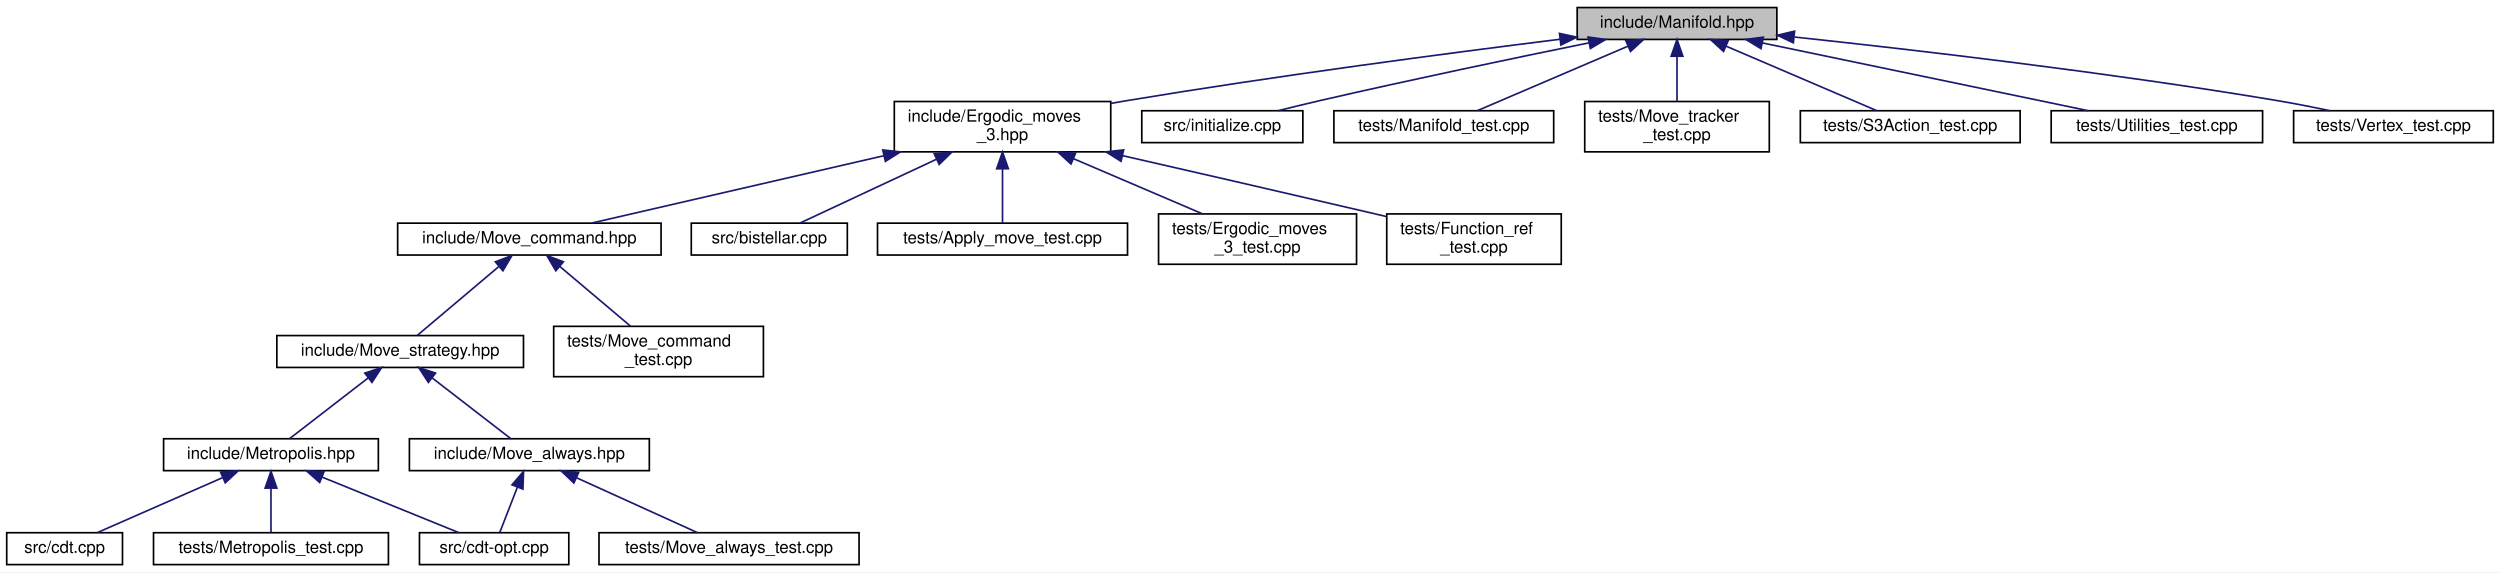
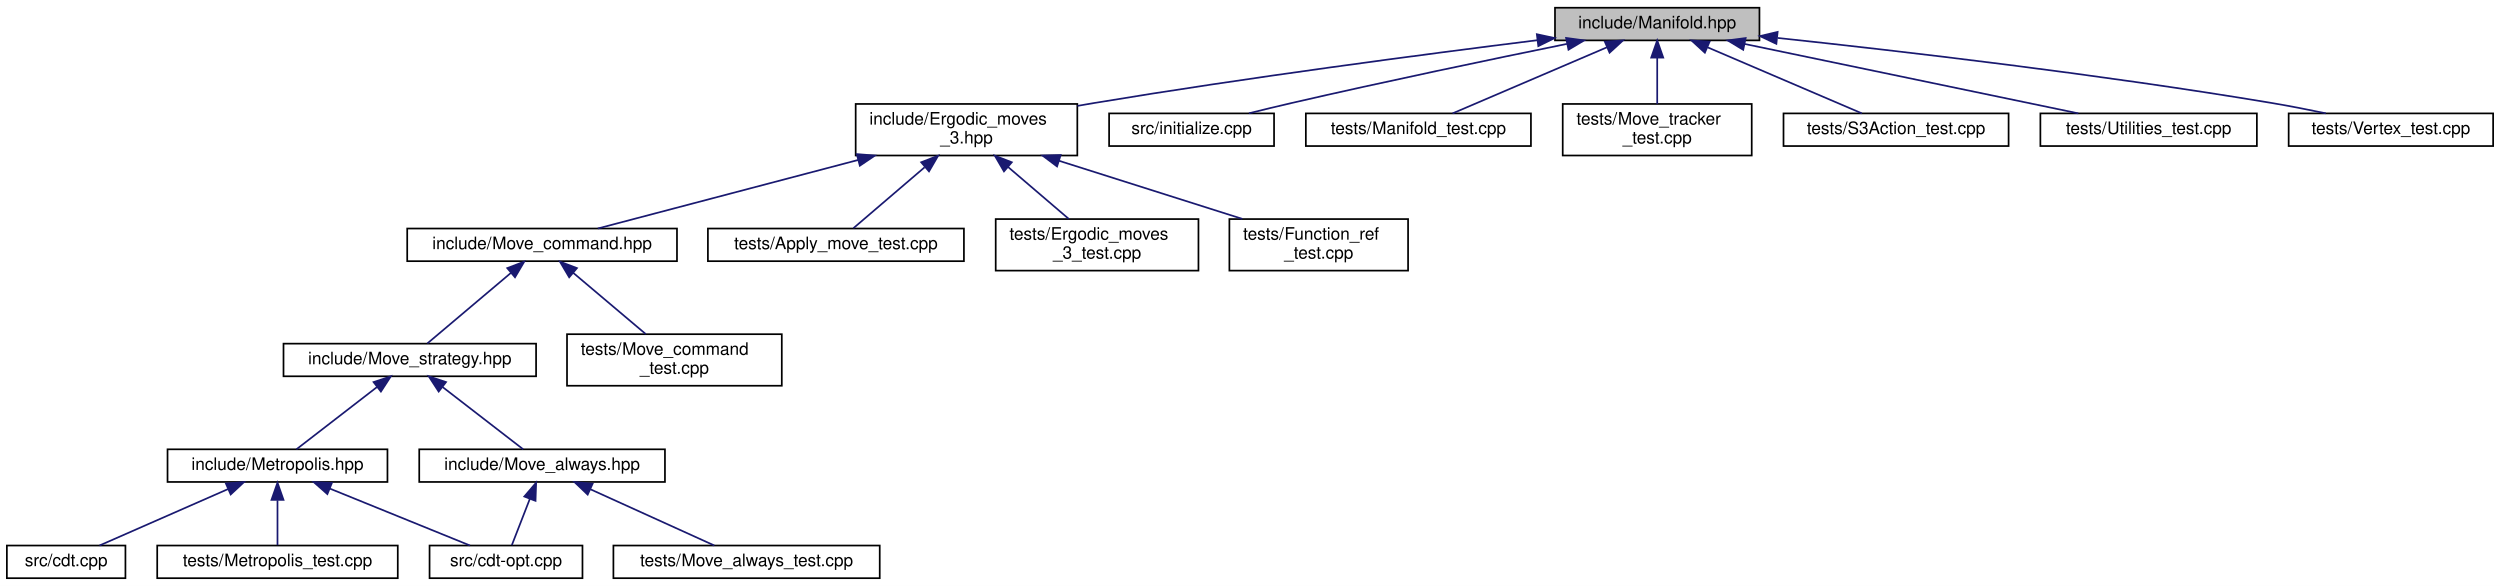
- <svg xmlns="http://www.w3.org/2000/svg" xmlns:xlink="http://www.w3.org/1999/xlink" width="1490pt" height="341pt" viewBox="0.00 0.00 1490.00 341.00">
+ <svg xmlns="http://www.w3.org/2000/svg" xmlns:xlink="http://www.w3.org/1999/xlink" width="1455pt" height="341pt" viewBox="0.00 0.00 1455.00 341.00">
  <g id="graph0" class="graph" transform="scale(1 1) rotate(0) translate(4 337)">
-     <polygon fill="white" stroke="transparent" points="-4,4 -4,-337 1486,-337 1486,4 -4,4" />
+     <polygon fill="white" stroke="transparent" points="-4,4 -4,-337 1451,-337 1451,4 -4,4" />
    <g id="node1" class="node">
      <g id="a_node1">
        <a xlink:title="Data structures for manifolds.">
-           <polygon fill="#bfbfbf" stroke="black" points="936,-313.5 936,-332.5 1055,-332.5 1055,-313.5 936,-313.5" />
-           <text text-anchor="middle" x="995.5" y="-320.5" font-family="Helvetica,sans-Serif" font-size="10.00">include/Manifold.hpp</text>
+           <polygon fill="#bfbfbf" stroke="black" points="901,-313.5 901,-332.5 1020,-332.5 1020,-313.5 901,-313.5" />
+           <text text-anchor="middle" x="960.5" y="-320.5" font-family="Helvetica,sans-Serif" font-size="10.00">include/Manifold.hpp</text>
        </a>
      </g>
    </g>
    <g id="node2" class="node">
      <g id="a_node2">
        <a xlink:href="_ergodic__moves__3_8hpp.html" target="_top" xlink:title="Pachner moves on 2+1 dimensional foliated Delaunay triangulations.">
-           <polygon fill="white" stroke="black" points="529,-246.5 529,-276.5 658,-276.5 658,-246.5 529,-246.5" />
-           <text text-anchor="start" x="537" y="-264.5" font-family="Helvetica,sans-Serif" font-size="10.00">include/Ergodic_moves</text>
-           <text text-anchor="middle" x="593.5" y="-253.5" font-family="Helvetica,sans-Serif" font-size="10.00">_3.hpp</text>
+           <polygon fill="white" stroke="black" points="494,-246.5 494,-276.5 623,-276.5 623,-246.5 494,-246.5" />
+           <text text-anchor="start" x="502" y="-264.5" font-family="Helvetica,sans-Serif" font-size="10.00">include/Ergodic_moves</text>
+           <text text-anchor="middle" x="558.5" y="-253.5" font-family="Helvetica,sans-Serif" font-size="10.00">_3.hpp</text>
        </a>
      </g>
    </g>
    <g id="edge1" class="edge">
-       <path fill="none" stroke="midnightblue" d="M925.84,-313.62C859.33,-305.33 756.35,-291.79 667.5,-277 664.4,-276.48 661.23,-275.94 658.03,-275.37" />
-       <polygon fill="midnightblue" stroke="midnightblue" points="925.44,-317.09 935.79,-314.85 926.3,-310.15 925.44,-317.09" />
+       <path fill="none" stroke="midnightblue" d="M890.84,-313.62C824.33,-305.33 721.35,-291.79 632.5,-277 629.4,-276.48 626.23,-275.94 623.03,-275.37" />
+       <polygon fill="midnightblue" stroke="midnightblue" points="890.44,-317.09 900.79,-314.85 891.3,-310.15 890.44,-317.09" />
+     </g>
+     <g id="node15" class="node">
+       <g id="a_node15">
+         <a xlink:href="initialize_8cpp.html" target="_top" xlink:title="Generates initial spacetimes.">
+           <polygon fill="white" stroke="black" points="641.5,-252 641.5,-271 737.5,-271 737.5,-252 641.5,-252" />
+           <text text-anchor="middle" x="689.5" y="-259" font-family="Helvetica,sans-Serif" font-size="10.00">src/initialize.cpp</text>
+         </a>
+       </g>
+     </g>
+     <g id="edge15" class="edge">
+       <path fill="none" stroke="midnightblue" d="M907.97,-311.46C864.79,-302.67 802.05,-289.58 747.5,-277 739.51,-275.16 730.93,-273.07 722.88,-271.07" />
+       <polygon fill="midnightblue" stroke="midnightblue" points="907.47,-314.93 917.97,-313.49 908.86,-308.07 907.47,-314.93" />
    </g>
    <g id="node16" class="node">
      <g id="a_node16">
-         <a xlink:href="initialize_8cpp.html" target="_top" xlink:title="Generates initial spacetimes.">
-           <polygon fill="white" stroke="black" points="676.5,-252 676.5,-271 772.5,-271 772.5,-252 676.5,-252" />
-           <text text-anchor="middle" x="724.5" y="-259" font-family="Helvetica,sans-Serif" font-size="10.00">src/initialize.cpp</text>
+         <a xlink:href="_manifold__test_8cpp.html" target="_top" xlink:title="Tests of new manifold data structure.">
+           <polygon fill="white" stroke="black" points="756,-252 756,-271 887,-271 887,-252 756,-252" />
+           <text text-anchor="middle" x="821.5" y="-259" font-family="Helvetica,sans-Serif" font-size="10.00">tests/Manifold_test.cpp</text>
        </a>
      </g>
    </g>
    <g id="edge16" class="edge">
-       <path fill="none" stroke="midnightblue" d="M942.97,-311.46C899.79,-302.67 837.05,-289.58 782.5,-277 774.51,-275.16 765.93,-273.07 757.88,-271.07" />
-       <polygon fill="midnightblue" stroke="midnightblue" points="942.47,-314.93 952.97,-313.49 943.86,-308.07 942.47,-314.93" />
+       <path fill="none" stroke="midnightblue" d="M931.25,-309.48C904.25,-297.92 864.9,-281.08 841.38,-271.01" />
+       <polygon fill="midnightblue" stroke="midnightblue" points="930.01,-312.76 940.58,-313.48 932.77,-306.32 930.01,-312.76" />
    </g>
    <g id="node17" class="node">
      <g id="a_node17">
-         <a xlink:href="_manifold__test_8cpp.html" target="_top" xlink:title="Tests of new manifold data structure.">
-           <polygon fill="white" stroke="black" points="791,-252 791,-271 922,-271 922,-252 791,-252" />
-           <text text-anchor="middle" x="856.5" y="-259" font-family="Helvetica,sans-Serif" font-size="10.00">tests/Manifold_test.cpp</text>
+         <a xlink:href="_move__tracker__test_8cpp.html" target="_top" xlink:title="Tests of MoveTracker, that is, that moves are tracked properly.">
+           <polygon fill="white" stroke="black" points="905.5,-246.5 905.5,-276.5 1015.5,-276.5 1015.5,-246.5 905.5,-246.5" />
+           <text text-anchor="start" x="913.5" y="-264.5" font-family="Helvetica,sans-Serif" font-size="10.00">tests/Move_tracker</text>
+           <text text-anchor="middle" x="960.5" y="-253.5" font-family="Helvetica,sans-Serif" font-size="10.00">_test.cpp</text>
        </a>
      </g>
    </g>
    <g id="edge17" class="edge">
-       <path fill="none" stroke="midnightblue" d="M966.25,-309.48C939.25,-297.92 899.9,-281.08 876.38,-271.01" />
-       <polygon fill="midnightblue" stroke="midnightblue" points="965.01,-312.76 975.58,-313.48 967.77,-306.32 965.01,-312.76" />
+       <path fill="none" stroke="midnightblue" d="M960.5,-303.23C960.5,-294.59 960.5,-284.5 960.5,-276.52" />
+       <polygon fill="midnightblue" stroke="midnightblue" points="957,-303.48 960.5,-313.48 964,-303.48 957,-303.48" />
    </g>
    <g id="node18" class="node">
      <g id="a_node18">
-         <a xlink:href="_move__tracker__test_8cpp.html" target="_top" xlink:title="Tests of MoveTracker, that is, that moves are tracked properly.">
-           <polygon fill="white" stroke="black" points="940.5,-246.5 940.5,-276.5 1050.5,-276.5 1050.5,-246.5 940.5,-246.5" />
-           <text text-anchor="start" x="948.5" y="-264.5" font-family="Helvetica,sans-Serif" font-size="10.00">tests/Move_tracker</text>
-           <text text-anchor="middle" x="995.5" y="-253.5" font-family="Helvetica,sans-Serif" font-size="10.00">_test.cpp</text>
+         <a xlink:href="_s3_action__test_8cpp.html" target="_top" xlink:title="Tests for the S3 action functions.">
+           <polygon fill="white" stroke="black" points="1034,-252 1034,-271 1165,-271 1165,-252 1034,-252" />
+           <text text-anchor="middle" x="1099.5" y="-259" font-family="Helvetica,sans-Serif" font-size="10.00">tests/S3Action_test.cpp</text>
        </a>
      </g>
    </g>
    <g id="edge18" class="edge">
-       <path fill="none" stroke="midnightblue" d="M995.5,-303.23C995.5,-294.59 995.5,-284.5 995.5,-276.52" />
-       <polygon fill="midnightblue" stroke="midnightblue" points="992,-303.48 995.5,-313.48 999,-303.48 992,-303.48" />
+       <path fill="none" stroke="midnightblue" d="M989.75,-309.48C1016.75,-297.92 1056.1,-281.08 1079.62,-271.01" />
+       <polygon fill="midnightblue" stroke="midnightblue" points="988.23,-306.32 980.42,-313.48 990.99,-312.76 988.23,-306.32" />
    </g>
    <g id="node19" class="node">
      <g id="a_node19">
-         <a xlink:href="_s3_action__test_8cpp.html" target="_top" xlink:title="Tests for the S3 action functions.">
-           <polygon fill="white" stroke="black" points="1069,-252 1069,-271 1200,-271 1200,-252 1069,-252" />
-           <text text-anchor="middle" x="1134.5" y="-259" font-family="Helvetica,sans-Serif" font-size="10.00">tests/S3Action_test.cpp</text>
+         <a xlink:href="_utilities__test_8cpp.html" target="_top" xlink:title="Tests on utility functions.">
+           <polygon fill="white" stroke="black" points="1183.5,-252 1183.5,-271 1309.5,-271 1309.5,-252 1183.5,-252" />
+           <text text-anchor="middle" x="1246.5" y="-259" font-family="Helvetica,sans-Serif" font-size="10.00">tests/Utilities_test.cpp</text>
        </a>
      </g>
    </g>
    <g id="edge19" class="edge">
-       <path fill="none" stroke="midnightblue" d="M1024.75,-309.48C1051.75,-297.92 1091.1,-281.08 1114.62,-271.01" />
-       <polygon fill="midnightblue" stroke="midnightblue" points="1023.23,-306.32 1015.42,-313.48 1025.99,-312.76 1023.23,-306.32" />
+       <path fill="none" stroke="midnightblue" d="M1011.44,-311.4C1066.89,-299.87 1154.45,-281.65 1205.6,-271.01" />
+       <polygon fill="midnightblue" stroke="midnightblue" points="1010.55,-308.01 1001.48,-313.48 1011.98,-314.86 1010.55,-308.01" />
    </g>
    <g id="node20" class="node">
      <g id="a_node20">
-         <a xlink:href="_utilities__test_8cpp.html" target="_top" xlink:title="Tests on utility functions.">
-           <polygon fill="white" stroke="black" points="1218.5,-252 1218.5,-271 1344.5,-271 1344.5,-252 1218.5,-252" />
-           <text text-anchor="middle" x="1281.5" y="-259" font-family="Helvetica,sans-Serif" font-size="10.00">tests/Utilities_test.cpp</text>
+         <a xlink:href="_vertex__test_8cpp.html" target="_top" xlink:title="Tests on points and vertices in foliated Delaunay triangulations.">
+           <polygon fill="white" stroke="black" points="1328,-252 1328,-271 1447,-271 1447,-252 1328,-252" />
+           <text text-anchor="middle" x="1387.5" y="-259" font-family="Helvetica,sans-Serif" font-size="10.00">tests/Vertex_test.cpp</text>
        </a>
      </g>
    </g>
    <g id="edge20" class="edge">
-       <path fill="none" stroke="midnightblue" d="M1046.44,-311.4C1101.89,-299.87 1189.45,-281.65 1240.6,-271.01" />
-       <polygon fill="midnightblue" stroke="midnightblue" points="1045.55,-308.01 1036.48,-313.48 1046.98,-314.86 1045.55,-308.01" />
-     </g>
-     <g id="node21" class="node">
-       <g id="a_node21">
-         <a xlink:href="_vertex__test_8cpp.html" target="_top" xlink:title="Tests on points and vertices in foliated Delaunay triangulations.">
-           <polygon fill="white" stroke="black" points="1363,-252 1363,-271 1482,-271 1482,-252 1363,-252" />
-           <text text-anchor="middle" x="1422.5" y="-259" font-family="Helvetica,sans-Serif" font-size="10.00">tests/Vertex_test.cpp</text>
-         </a>
-       </g>
-     </g>
-     <g id="edge21" class="edge">
-       <path fill="none" stroke="midnightblue" d="M1065.61,-314.91C1137.97,-307.19 1253.99,-293.68 1353.5,-277 1363.64,-275.3 1374.56,-273.15 1384.64,-271.04" />
-       <polygon fill="midnightblue" stroke="midnightblue" points="1064.84,-311.47 1055.26,-316 1065.58,-318.43 1064.84,-311.47" />
+       <path fill="none" stroke="midnightblue" d="M1030.61,-314.91C1102.97,-307.19 1218.99,-293.68 1318.5,-277 1328.64,-275.3 1339.56,-273.15 1349.64,-271.04" />
+       <polygon fill="midnightblue" stroke="midnightblue" points="1029.84,-311.47 1020.26,-316 1030.58,-318.43 1029.84,-311.47" />
    </g>
    <g id="node3" class="node">
      <g id="a_node3">
        <a xlink:href="_move__command_8hpp.html" target="_top" xlink:title="Do ergodic moves using the Command pattern.">
          <polygon fill="white" stroke="black" points="233,-185 233,-204 390,-204 390,-185 233,-185" />
          <text text-anchor="middle" x="311.5" y="-192" font-family="Helvetica,sans-Serif" font-size="10.00">include/Move_command.hpp</text>
        </a>
      </g>
    </g>
    <g id="edge2" class="edge">
-       <path fill="none" stroke="midnightblue" d="M522.91,-244.23C467.54,-231.47 392.68,-214.21 348.5,-204.03" />
-       <polygon fill="midnightblue" stroke="midnightblue" points="522.13,-247.64 532.66,-246.48 523.7,-240.82 522.13,-247.64" />
+       <path fill="none" stroke="midnightblue" d="M495.46,-243.91C447.09,-231.18 382.28,-214.13 343.91,-204.03" />
+       <polygon fill="midnightblue" stroke="midnightblue" points="494.65,-247.32 505.21,-246.48 496.43,-240.55 494.65,-247.32" />
    </g>
    <g id="node12" class="node">
      <g id="a_node12">
-         <a xlink:href="bistellar_8cpp.html" target="_top" xlink:title="Example bistellar fip.">
-           <polygon fill="white" stroke="black" points="408,-185 408,-204 501,-204 501,-185 408,-185" />
-           <text text-anchor="middle" x="454.5" y="-192" font-family="Helvetica,sans-Serif" font-size="10.00">src/bistellar.cpp</text>
+         <a xlink:href="_apply__move__test_8cpp.html" target="_top" xlink:title="Applying ergodic moves to manifolds.">
+           <polygon fill="white" stroke="black" points="408,-185 408,-204 557,-204 557,-185 408,-185" />
+           <text text-anchor="middle" x="482.5" y="-192" font-family="Helvetica,sans-Serif" font-size="10.00">tests/Apply_move_test.cpp</text>
        </a>
      </g>
    </g>
    <g id="edge12" class="edge">
-       <path fill="none" stroke="midnightblue" d="M554.22,-242.13C527.47,-229.62 493.29,-213.64 472.69,-204.01" />
-       <polygon fill="midnightblue" stroke="midnightblue" points="552.8,-245.33 563.34,-246.4 555.76,-238.99 552.8,-245.33" />
+       <path fill="none" stroke="midnightblue" d="M534.15,-239.67C520.11,-227.67 503.22,-213.22 492.67,-204.19" />
+       <polygon fill="midnightblue" stroke="midnightblue" points="532.13,-242.56 542.01,-246.4 536.68,-237.24 532.13,-242.56" />
    </g>
    <g id="node13" class="node">
      <g id="a_node13">
-         <a xlink:href="_apply__move__test_8cpp.html" target="_top" xlink:title="Applying ergodic moves to manifolds.">
-           <polygon fill="white" stroke="black" points="519,-185 519,-204 668,-204 668,-185 519,-185" />
-           <text text-anchor="middle" x="593.5" y="-192" font-family="Helvetica,sans-Serif" font-size="10.00">tests/Apply_move_test.cpp</text>
+         <a xlink:href="_ergodic__moves__3__test_8cpp.html" target="_top" xlink:title="Tests for ergodic moves on foliated triangulations.">
+           <polygon fill="white" stroke="black" points="575.5,-179.5 575.5,-209.5 693.5,-209.5 693.5,-179.5 575.5,-179.5" />
+           <text text-anchor="start" x="583.5" y="-197.5" font-family="Helvetica,sans-Serif" font-size="10.00">tests/Ergodic_moves</text>
+           <text text-anchor="middle" x="634.5" y="-186.5" font-family="Helvetica,sans-Serif" font-size="10.00">_3_test.cpp</text>
        </a>
      </g>
    </g>
    <g id="edge13" class="edge">
-       <path fill="none" stroke="midnightblue" d="M593.5,-236.25C593.5,-225.02 593.5,-212.38 593.5,-204.19" />
-       <polygon fill="midnightblue" stroke="midnightblue" points="590,-236.4 593.5,-246.4 597,-236.4 590,-236.4" />
+       <path fill="none" stroke="midnightblue" d="M582.61,-239.88C594.16,-230.01 607.69,-218.43 618.04,-209.58" />
+       <polygon fill="midnightblue" stroke="midnightblue" points="580.32,-237.24 574.99,-246.4 584.87,-242.56 580.32,-237.24" />
    </g>
    <g id="node14" class="node">
      <g id="a_node14">
-         <a xlink:href="_ergodic__moves__3__test_8cpp.html" target="_top" xlink:title="Tests for ergodic moves on foliated triangulations.">
-           <polygon fill="white" stroke="black" points="686.5,-179.5 686.5,-209.5 804.5,-209.5 804.5,-179.5 686.5,-179.5" />
-           <text text-anchor="start" x="694.5" y="-197.5" font-family="Helvetica,sans-Serif" font-size="10.00">tests/Ergodic_moves</text>
-           <text text-anchor="middle" x="745.5" y="-186.5" font-family="Helvetica,sans-Serif" font-size="10.00">_3_test.cpp</text>
+         <a xlink:href="_function__ref__test_8cpp.html" target="_top" xlink:title="Tests on function pointers, lambdas, and function_refs.">
+           <polygon fill="white" stroke="black" points="711.5,-179.5 711.5,-209.5 815.5,-209.5 815.5,-179.5 711.5,-179.5" />
+           <text text-anchor="start" x="719.5" y="-197.5" font-family="Helvetica,sans-Serif" font-size="10.00">tests/Function_ref</text>
+           <text text-anchor="middle" x="763.5" y="-186.5" font-family="Helvetica,sans-Serif" font-size="10.00">_test.cpp</text>
        </a>
      </g>
    </g>
    <g id="edge14" class="edge">
-       <path fill="none" stroke="midnightblue" d="M635.81,-242.41C660.08,-232.03 690.09,-219.2 712.58,-209.58" />
-       <polygon fill="midnightblue" stroke="midnightblue" points="634.3,-239.25 626.48,-246.4 637.05,-245.68 634.3,-239.25" />
-     </g>
-     <g id="node15" class="node">
-       <g id="a_node15">
-         <a xlink:href="_function__ref__test_8cpp.html" target="_top" xlink:title="Tests on function pointers, lambdas, and function_refs.">
-           <polygon fill="white" stroke="black" points="822.5,-179.5 822.5,-209.5 926.5,-209.5 926.5,-179.5 822.5,-179.5" />
-           <text text-anchor="start" x="830.5" y="-197.5" font-family="Helvetica,sans-Serif" font-size="10.00">tests/Function_ref</text>
-           <text text-anchor="middle" x="874.5" y="-186.5" font-family="Helvetica,sans-Serif" font-size="10.00">_test.cpp</text>
-         </a>
-       </g>
-     </g>
-     <g id="edge15" class="edge">
-       <path fill="none" stroke="midnightblue" d="M664.99,-244.24C708.04,-234.41 763.94,-221.58 813.5,-210 816.36,-209.33 819.3,-208.64 822.26,-207.95" />
-       <polygon fill="midnightblue" stroke="midnightblue" points="664.14,-240.84 655.17,-246.48 665.7,-247.67 664.14,-240.84" />
+       <path fill="none" stroke="midnightblue" d="M612.29,-243.44C645.52,-232.91 687.65,-219.55 719,-209.61" />
+       <polygon fill="midnightblue" stroke="midnightblue" points="611.2,-240.12 602.73,-246.48 613.32,-246.79 611.2,-240.12" />
    </g>
    <g id="node4" class="node">
      <g id="a_node4">
        <a xlink:href="_move__strategy_8hpp.html" target="_top" xlink:title="Template class for move algorithms (strategies) on manifolds.">
          <polygon fill="white" stroke="black" points="161,-118 161,-137 308,-137 308,-118 161,-118" />
          <text text-anchor="middle" x="234.5" y="-125" font-family="Helvetica,sans-Serif" font-size="10.00">include/Move_strategy.hpp</text>
        </a>
      </g>
    </g>
    <g id="edge3" class="edge">
      <path fill="none" stroke="midnightblue" d="M293.39,-178.21C278.22,-165.41 257.11,-147.59 244.72,-137.13" />
      <polygon fill="midnightblue" stroke="midnightblue" points="291.22,-180.96 301.12,-184.73 295.73,-175.61 291.22,-180.96" />
    </g>
    <g id="node11" class="node">
      <g id="a_node11">
        <a xlink:href="_move__command__test_8cpp.html" target="_top" xlink:title="Tests of MoveCommand, that is, that moves are handled properly.">
          <polygon fill="white" stroke="black" points="326,-112.5 326,-142.5 451,-142.5 451,-112.5 326,-112.5" />
          <text text-anchor="start" x="334" y="-130.5" font-family="Helvetica,sans-Serif" font-size="10.00">tests/Move_command</text>
          <text text-anchor="middle" x="388.5" y="-119.5" font-family="Helvetica,sans-Serif" font-size="10.00">_test.cpp</text>
        </a>
      </g>
    </g>
    <g id="edge11" class="edge">
      <path fill="none" stroke="midnightblue" d="M329.58,-178.24C342.36,-167.45 359.36,-153.1 371.81,-142.59" />
      <polygon fill="midnightblue" stroke="midnightblue" points="327.27,-175.61 321.88,-184.73 331.78,-180.96 327.27,-175.61" />
    </g>
    <g id="node5" class="node">
      <g id="a_node5">
        <a xlink:href="_metropolis_8hpp.html" target="_top" xlink:title="Perform Metropolis-Hastings algorithm on Delaunay Triangulations.">
          <polygon fill="white" stroke="black" points="93.5,-56.5 93.5,-75.5 221.5,-75.5 221.5,-56.5 93.5,-56.5" />
          <text text-anchor="middle" x="157.5" y="-63.5" font-family="Helvetica,sans-Serif" font-size="10.00">include/Metropolis.hpp</text>
        </a>
      </g>
    </g>
    <g id="edge4" class="edge">
      <path fill="none" stroke="midnightblue" d="M215.47,-111.79C200.7,-100.38 180.74,-84.96 168.51,-75.51" />
      <polygon fill="midnightblue" stroke="midnightblue" points="213.41,-114.63 223.47,-117.98 217.69,-109.09 213.41,-114.63" />
    </g>
    <g id="node9" class="node">
      <g id="a_node9">
        <a xlink:href="_move__always_8hpp.html" target="_top" xlink:title="Randomly selects moves to always perform on triangulations.">
          <polygon fill="white" stroke="black" points="240,-56.5 240,-75.5 383,-75.5 383,-56.5 240,-56.5" />
          <text text-anchor="middle" x="311.5" y="-63.5" font-family="Helvetica,sans-Serif" font-size="10.00">include/Move_always.hpp</text>
        </a>
      </g>
    </g>
    <g id="edge8" class="edge">
      <path fill="none" stroke="midnightblue" d="M253.53,-111.79C268.3,-100.38 288.26,-84.96 300.49,-75.51" />
      <polygon fill="midnightblue" stroke="midnightblue" points="251.31,-109.09 245.53,-117.98 255.59,-114.63 251.31,-109.09" />
    </g>
    <g id="node6" class="node">
      <g id="a_node6">
        <a xlink:href="cdt-opt_8cpp.html" target="_top" xlink:title="Outputs values to determine optimizations.">
          <polygon fill="white" stroke="black" points="246,-0.5 246,-19.5 335,-19.5 335,-0.5 246,-0.5" />
          <text text-anchor="middle" x="290.5" y="-7.5" font-family="Helvetica,sans-Serif" font-size="10.00">src/cdt-opt.cpp</text>
        </a>
      </g>
    </g>
    <g id="edge5" class="edge">
      <path fill="none" stroke="midnightblue" d="M187.95,-52.64C212.91,-42.5 247.58,-28.43 269.52,-19.52" />
      <polygon fill="midnightblue" stroke="midnightblue" points="186.52,-49.44 178.57,-56.44 189.16,-55.92 186.52,-49.44" />
    </g>
    <g id="node7" class="node">
      <g id="a_node7">
        <a xlink:href="cdt_8cpp.html" target="_top" xlink:title="The main executable.">
          <polygon fill="white" stroke="black" points="0,-0.5 0,-19.5 69,-19.5 69,-0.5 0,-0.5" />
          <text text-anchor="middle" x="34.5" y="-7.5" font-family="Helvetica,sans-Serif" font-size="10.00">src/cdt.cpp</text>
        </a>
      </g>
    </g>
    <g id="edge6" class="edge">
      <path fill="none" stroke="midnightblue" d="M128.73,-52.37C105.69,-42.26 74.02,-28.35 53.9,-19.52" />
      <polygon fill="midnightblue" stroke="midnightblue" points="127.45,-55.63 138.01,-56.44 130.26,-49.22 127.45,-55.63" />
    </g>
    <g id="node8" class="node">
      <g id="a_node8">
        <a xlink:href="_metropolis__test_8cpp.html" target="_top" xlink:title="Tests for the Metropolis-Hastings algorithm.">
          <polygon fill="white" stroke="black" points="87.5,-0.5 87.5,-19.5 227.5,-19.5 227.5,-0.5 87.5,-0.5" />
          <text text-anchor="middle" x="157.5" y="-7.5" font-family="Helvetica,sans-Serif" font-size="10.00">tests/Metropolis_test.cpp</text>
        </a>
      </g>
    </g>
    <g id="edge7" class="edge">
      <path fill="none" stroke="midnightblue" d="M157.5,-45.8C157.5,-36.91 157.5,-26.78 157.5,-19.75" />
      <polygon fill="midnightblue" stroke="midnightblue" points="154,-46.08 157.5,-56.08 161,-46.08 154,-46.08" />
    </g>
    <g id="edge9" class="edge">
      <path fill="none" stroke="midnightblue" d="M304.38,-46.69C300.84,-37.59 296.73,-27.01 293.9,-19.75" />
      <polygon fill="midnightblue" stroke="midnightblue" points="301.15,-48.03 308.03,-56.08 307.67,-45.49 301.15,-48.03" />
    </g>
    <g id="node10" class="node">
      <g id="a_node10">
        <a xlink:href="_move__always__test_8cpp.html" target="_top" xlink:title="Tests for the Move Always algorithm.">
          <polygon fill="white" stroke="black" points="353,-0.5 353,-19.5 508,-19.5 508,-0.5 353,-0.5" />
          <text text-anchor="middle" x="430.5" y="-7.5" font-family="Helvetica,sans-Serif" font-size="10.00">tests/Move_always_test.cpp</text>
        </a>
      </g>
    </g>
    <g id="edge10" class="edge">
      <path fill="none" stroke="midnightblue" d="M339.64,-52.23C361.9,-42.13 392.36,-28.31 411.73,-19.52" />
      <polygon fill="midnightblue" stroke="midnightblue" points="338.02,-49.12 330.36,-56.44 340.91,-55.5 338.02,-49.12" />
    </g>
  </g>
</svg>
